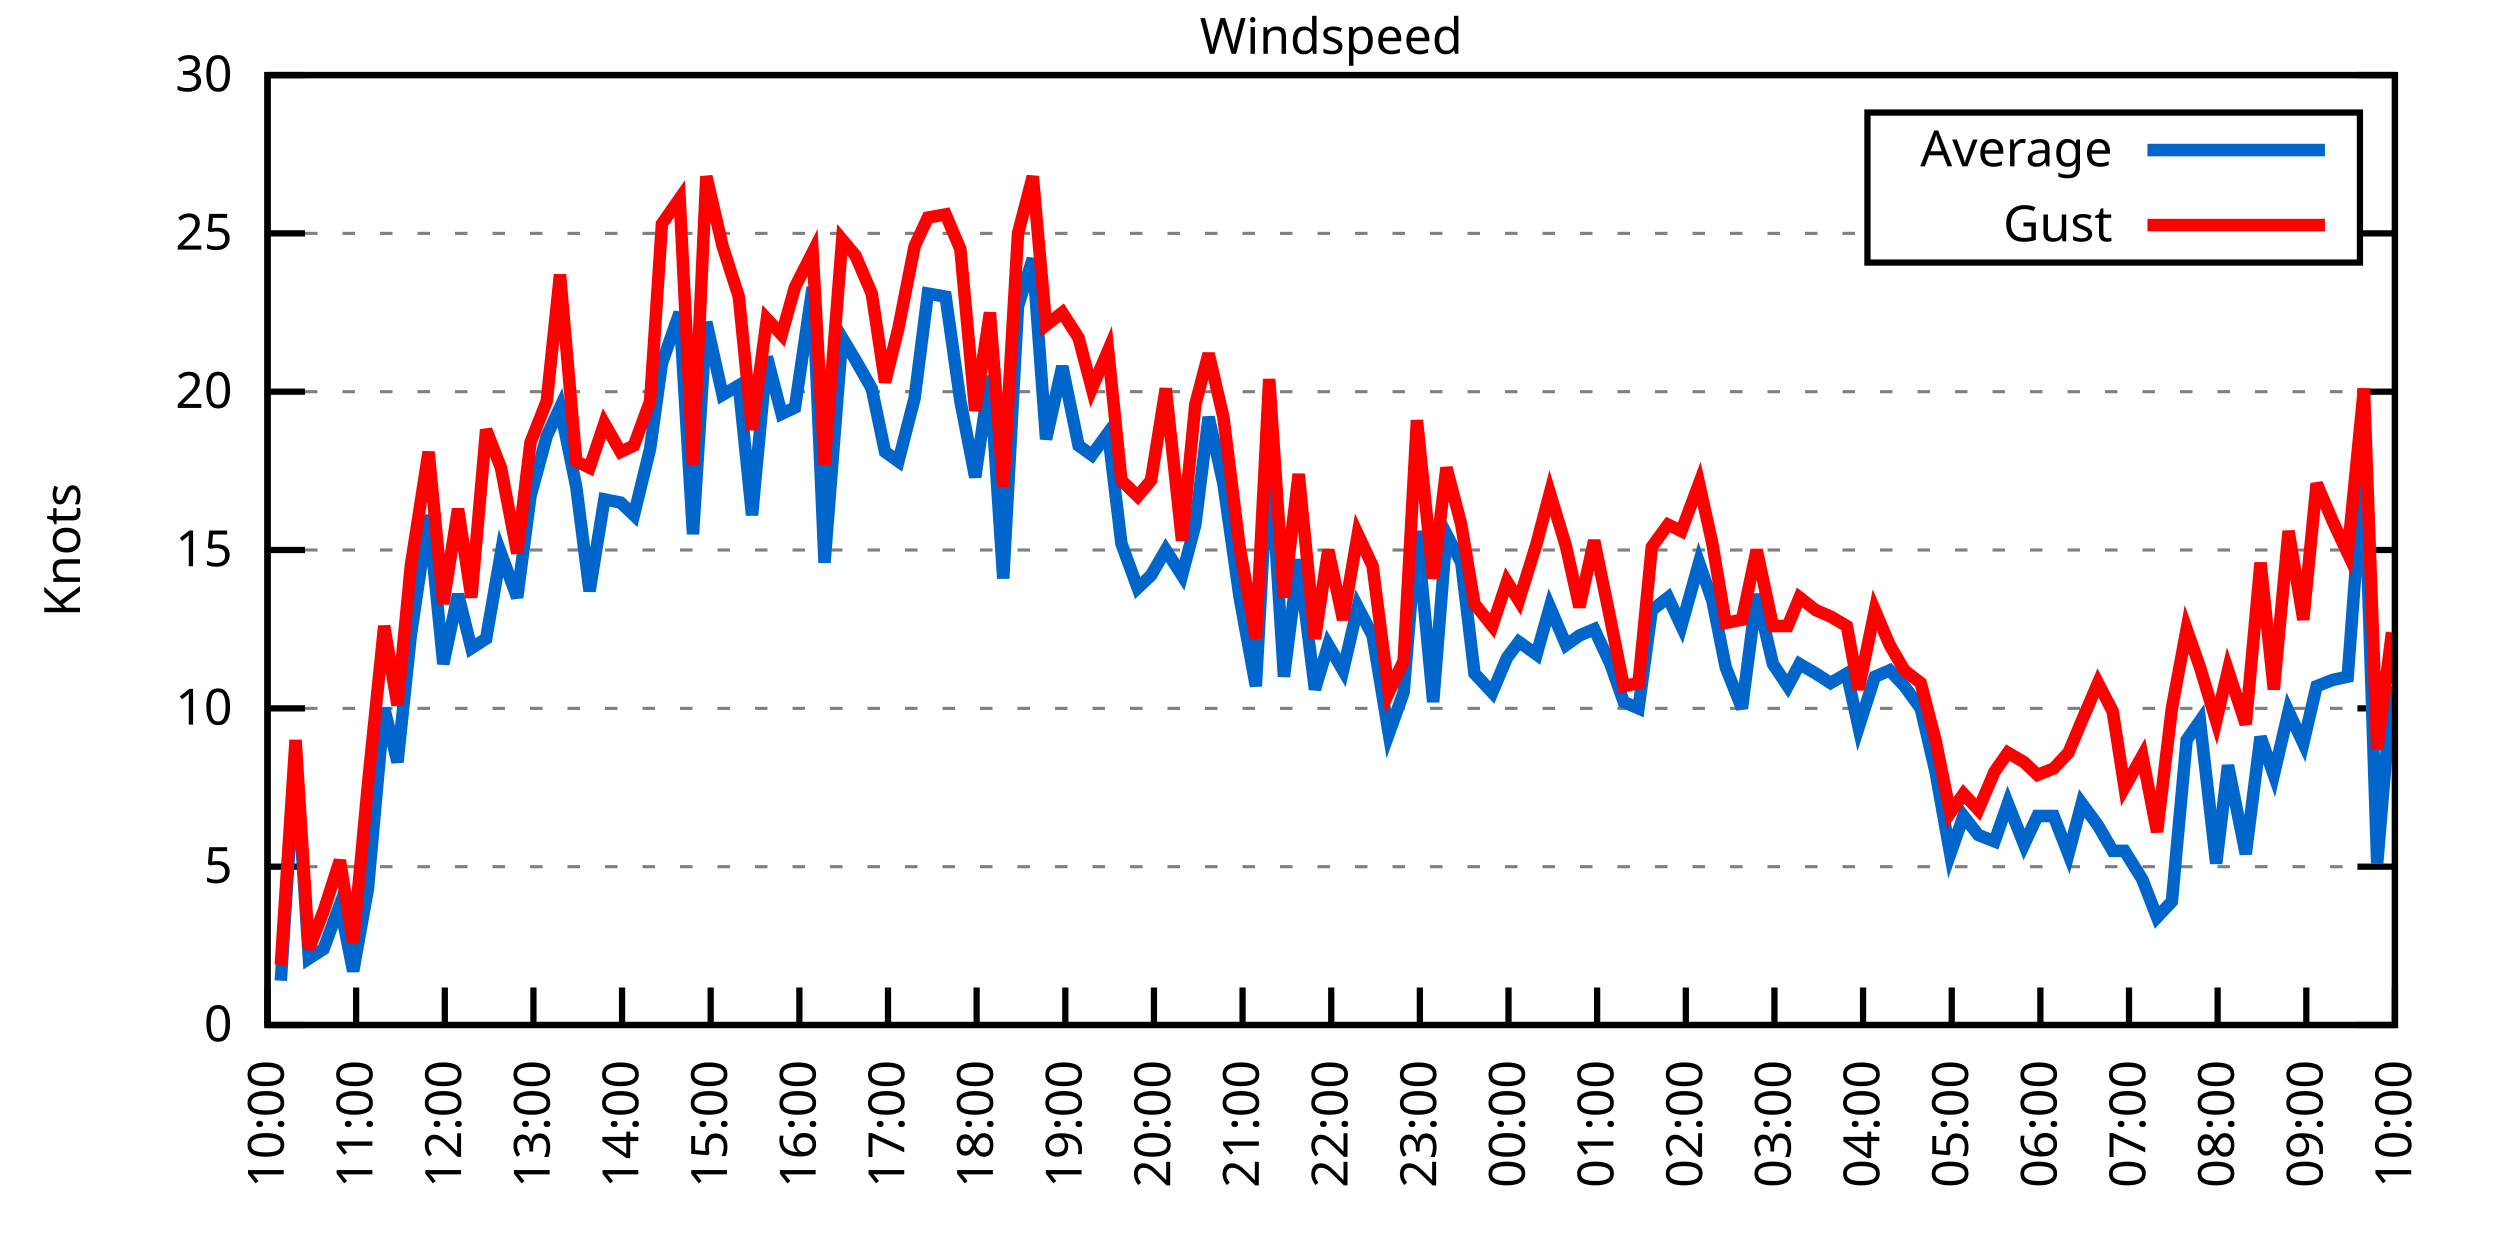
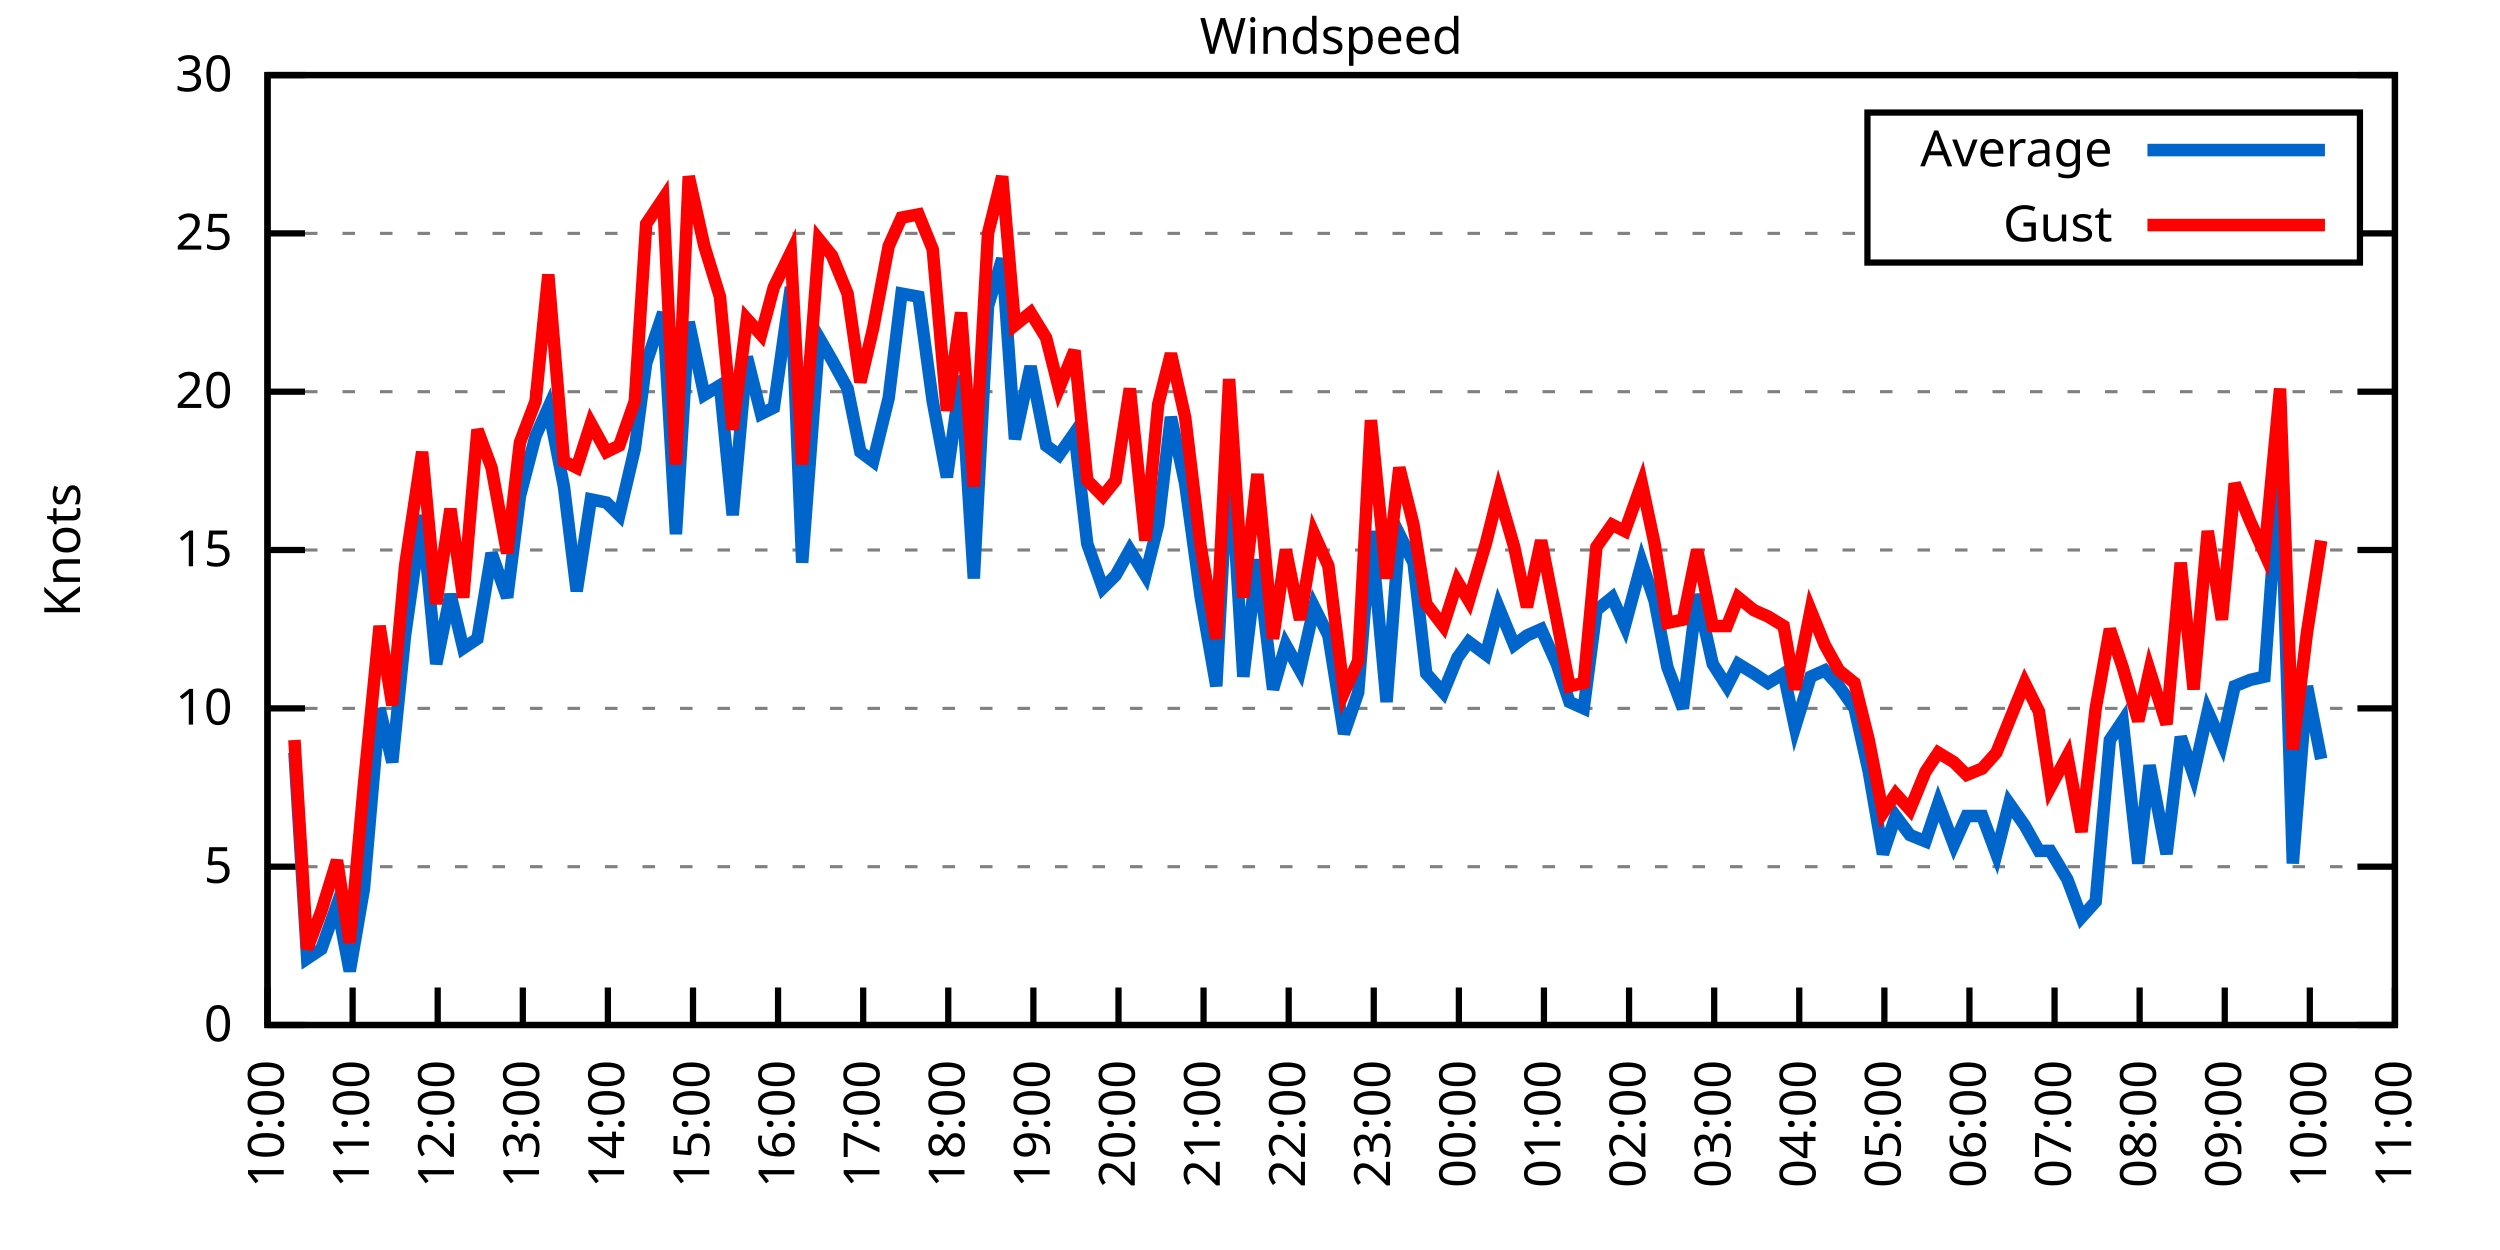
<svg xmlns="http://www.w3.org/2000/svg" xmlns:xlink="http://www.w3.org/1999/xlink" width="400" height="200" viewBox="0 0 400 200">
  <g id="gnuplot_canvas">
    <rect x="0" y="0" width="400" height="200" fill="none" />
    <defs>
      <circle id="gpDot" r="0.5" stroke-width="0.5" stroke="currentColor" />
      <path id="gpPt0" stroke-width="0.333" stroke="currentColor" d="M-1,0 h2 M0,-1 v2" />
      <path id="gpPt1" stroke-width="0.333" stroke="currentColor" d="M-1,-1 L1,1 M1,-1 L-1,1" />
      <path id="gpPt2" stroke-width="0.333" stroke="currentColor" d="M-1,0 L1,0 M0,-1 L0,1 M-1,-1 L1,1 M-1,1 L1,-1" />
      <rect id="gpPt3" stroke-width="0.333" stroke="currentColor" x="-1" y="-1" width="2" height="2" />
      <rect id="gpPt4" stroke-width="0.333" stroke="currentColor" fill="currentColor" x="-1" y="-1" width="2" height="2" />
      <circle id="gpPt5" stroke-width="0.333" stroke="currentColor" cx="0" cy="0" r="1" />
      <use xlink:href="#gpPt5" id="gpPt6" fill="currentColor" stroke="none" />
      <path id="gpPt7" stroke-width="0.333" stroke="currentColor" d="M0,-1.33 L-1.33,0.67 L1.33,0.67 z" />
      <use xlink:href="#gpPt7" id="gpPt8" fill="currentColor" stroke="none" />
      <use xlink:href="#gpPt7" id="gpPt9" stroke="currentColor" transform="rotate(180)" />
      <use xlink:href="#gpPt9" id="gpPt10" fill="currentColor" stroke="none" />
      <use xlink:href="#gpPt3" id="gpPt11" stroke="currentColor" transform="rotate(45)" />
      <use xlink:href="#gpPt11" id="gpPt12" fill="currentColor" stroke="none" />
      <path id="gpPt13" stroke-width="0.333" stroke="currentColor" d="M0,1.330 L1.265,0.411 L0.782,-1.067 L-0.782,-1.076 L-1.265,0.411 z" />
      <use xlink:href="#gpPt13" id="gpPt14" fill="currentColor" stroke="none" />
      <filter id="textbox" filterUnits="objectBoundingBox" x="0" y="0" height="1" width="1">
        <feFlood flood-color="white" flood-opacity="1" result="bgnd" />
        <feComposite in="SourceGraphic" in2="bgnd" operator="atop" />
      </filter>
      <filter id="greybox" filterUnits="objectBoundingBox" x="0" y="0" height="1" width="1">
        <feFlood flood-color="lightgrey" flood-opacity="1" result="grey" />
        <feComposite in="SourceGraphic" in2="grey" operator="atop" />
      </filter>
    </defs>
    <g fill="none" color="white" stroke="currentColor" stroke-width="1.00" stroke-linecap="butt" stroke-linejoin="miter">
</g>
    <g fill="none" color="black" stroke="currentColor" stroke-width="1.00" stroke-linecap="butt" stroke-linejoin="miter">
      <g stroke="none" shape-rendering="crispEdges">
        <polygon fill="rgb(255, 255, 255)" points="42.80,164.00 383.18,164.00 383.18,12.02 42.80,12.02 " />
      </g>
    </g>
    <g fill="none" color="black" stroke="currentColor" stroke-width="1.00" stroke-linecap="butt" stroke-linejoin="miter">
</g>
    <g fill="none" color="black" stroke="black" stroke-width="0.50" stroke-linecap="butt" stroke-linejoin="miter">
</g>
    <g fill="none" color="gray" stroke="currentColor" stroke-width="0.50" stroke-linecap="butt" stroke-linejoin="miter">
      <path stroke="gray" stroke-dasharray="2,4" class="gridline" d="M42.80,164.00 L383.19,164.00  " />
    </g>
    <g fill="none" color="gray" stroke="gray" stroke-width="1.00" stroke-linecap="butt" stroke-linejoin="miter">
</g>
    <g fill="none" color="black" stroke="currentColor" stroke-width="1.00" stroke-linecap="butt" stroke-linejoin="miter">
      <path stroke="black" d="M42.80,164.00 L48.80,164.00 M383.19,164.00 L377.19,164.00  " />
      <g transform="translate(37.20,166.60)" stroke="none" fill="black" font-family="Sans" font-size="8.00" text-anchor="end">
        <text>
          <tspan font-family="Sans"> 0</tspan>
        </text>
      </g>
    </g>
    <g fill="none" color="black" stroke="currentColor" stroke-width="1.00" stroke-linecap="butt" stroke-linejoin="miter">
</g>
    <g fill="none" color="black" stroke="black" stroke-width="0.50" stroke-linecap="butt" stroke-linejoin="miter">
</g>
    <g fill="none" color="gray" stroke="currentColor" stroke-width="0.50" stroke-linecap="butt" stroke-linejoin="miter">
      <path stroke="gray" stroke-dasharray="2,4" class="gridline" d="M42.80,138.67 L383.19,138.67  " />
    </g>
    <g fill="none" color="gray" stroke="gray" stroke-width="1.00" stroke-linecap="butt" stroke-linejoin="miter">
</g>
    <g fill="none" color="black" stroke="currentColor" stroke-width="1.00" stroke-linecap="butt" stroke-linejoin="miter">
      <path stroke="black" d="M42.80,138.67 L48.80,138.67 M383.19,138.67 L377.19,138.67  " />
      <g transform="translate(37.20,141.27)" stroke="none" fill="black" font-family="Sans" font-size="8.00" text-anchor="end">
        <text>
          <tspan font-family="Sans"> 5</tspan>
        </text>
      </g>
    </g>
    <g fill="none" color="black" stroke="currentColor" stroke-width="1.00" stroke-linecap="butt" stroke-linejoin="miter">
</g>
    <g fill="none" color="black" stroke="black" stroke-width="0.50" stroke-linecap="butt" stroke-linejoin="miter">
</g>
    <g fill="none" color="gray" stroke="currentColor" stroke-width="0.50" stroke-linecap="butt" stroke-linejoin="miter">
      <path stroke="gray" stroke-dasharray="2,4" class="gridline" d="M42.80,113.34 L383.19,113.34  " />
    </g>
    <g fill="none" color="gray" stroke="gray" stroke-width="1.00" stroke-linecap="butt" stroke-linejoin="miter">
</g>
    <g fill="none" color="black" stroke="currentColor" stroke-width="1.00" stroke-linecap="butt" stroke-linejoin="miter">
      <path stroke="black" d="M42.80,113.34 L48.80,113.34 M383.19,113.34 L377.19,113.34  " />
      <g transform="translate(37.20,115.94)" stroke="none" fill="black" font-family="Sans" font-size="8.00" text-anchor="end">
        <text>
          <tspan font-family="Sans"> 10</tspan>
        </text>
      </g>
    </g>
    <g fill="none" color="black" stroke="currentColor" stroke-width="1.00" stroke-linecap="butt" stroke-linejoin="miter">
</g>
    <g fill="none" color="black" stroke="black" stroke-width="0.50" stroke-linecap="butt" stroke-linejoin="miter">
</g>
    <g fill="none" color="gray" stroke="currentColor" stroke-width="0.50" stroke-linecap="butt" stroke-linejoin="miter">
      <path stroke="gray" stroke-dasharray="2,4" class="gridline" d="M42.80,88.00 L383.19,88.00  " />
    </g>
    <g fill="none" color="gray" stroke="gray" stroke-width="1.00" stroke-linecap="butt" stroke-linejoin="miter">
</g>
    <g fill="none" color="black" stroke="currentColor" stroke-width="1.00" stroke-linecap="butt" stroke-linejoin="miter">
      <path stroke="black" d="M42.80,88.00 L48.80,88.00 M383.19,88.00 L377.19,88.00  " />
      <g transform="translate(37.20,90.60)" stroke="none" fill="black" font-family="Sans" font-size="8.00" text-anchor="end">
        <text>
          <tspan font-family="Sans"> 15</tspan>
        </text>
      </g>
    </g>
    <g fill="none" color="black" stroke="currentColor" stroke-width="1.00" stroke-linecap="butt" stroke-linejoin="miter">
</g>
    <g fill="none" color="black" stroke="black" stroke-width="0.50" stroke-linecap="butt" stroke-linejoin="miter">
</g>
    <g fill="none" color="gray" stroke="currentColor" stroke-width="0.50" stroke-linecap="butt" stroke-linejoin="miter">
      <path stroke="gray" stroke-dasharray="2,4" class="gridline" d="M42.80,62.67 L383.19,62.67  " />
    </g>
    <g fill="none" color="gray" stroke="gray" stroke-width="1.00" stroke-linecap="butt" stroke-linejoin="miter">
</g>
    <g fill="none" color="black" stroke="currentColor" stroke-width="1.00" stroke-linecap="butt" stroke-linejoin="miter">
      <path stroke="black" d="M42.80,62.67 L48.80,62.67 M383.19,62.67 L377.19,62.67  " />
      <g transform="translate(37.20,65.27)" stroke="none" fill="black" font-family="Sans" font-size="8.00" text-anchor="end">
        <text>
          <tspan font-family="Sans"> 20</tspan>
        </text>
      </g>
    </g>
    <g fill="none" color="black" stroke="currentColor" stroke-width="1.00" stroke-linecap="butt" stroke-linejoin="miter">
</g>
    <g fill="none" color="black" stroke="black" stroke-width="0.50" stroke-linecap="butt" stroke-linejoin="miter">
</g>
    <g fill="none" color="gray" stroke="currentColor" stroke-width="0.50" stroke-linecap="butt" stroke-linejoin="miter">
      <path stroke="gray" stroke-dasharray="2,4" class="gridline" d="M42.80,37.34 L298.79,37.34 M377.59,37.34 L383.19,37.34  " />
    </g>
    <g fill="none" color="gray" stroke="gray" stroke-width="1.00" stroke-linecap="butt" stroke-linejoin="miter">
</g>
    <g fill="none" color="black" stroke="currentColor" stroke-width="1.00" stroke-linecap="butt" stroke-linejoin="miter">
      <path stroke="black" d="M42.80,37.34 L48.80,37.34 M383.19,37.34 L377.19,37.34  " />
      <g transform="translate(37.20,39.94)" stroke="none" fill="black" font-family="Sans" font-size="8.00" text-anchor="end">
        <text>
          <tspan font-family="Sans"> 25</tspan>
        </text>
      </g>
    </g>
    <g fill="none" color="black" stroke="currentColor" stroke-width="1.00" stroke-linecap="butt" stroke-linejoin="miter">
</g>
    <g fill="none" color="black" stroke="black" stroke-width="0.50" stroke-linecap="butt" stroke-linejoin="miter">
</g>
    <g fill="none" color="gray" stroke="currentColor" stroke-width="0.50" stroke-linecap="butt" stroke-linejoin="miter">
      <path stroke="gray" stroke-dasharray="2,4" class="gridline" d="M42.80,12.01 L383.19,12.01  " />
    </g>
    <g fill="none" color="gray" stroke="gray" stroke-width="1.00" stroke-linecap="butt" stroke-linejoin="miter">
</g>
    <g fill="none" color="black" stroke="currentColor" stroke-width="1.00" stroke-linecap="butt" stroke-linejoin="miter">
      <path stroke="black" d="M42.80,12.01 L48.80,12.01 M383.19,12.01 L377.19,12.01  " />
      <g transform="translate(37.20,14.61)" stroke="none" fill="black" font-family="Sans" font-size="8.00" text-anchor="end">
        <text>
          <tspan font-family="Sans"> 30</tspan>
        </text>
      </g>
    </g>
    <g fill="none" color="black" stroke="currentColor" stroke-width="1.00" stroke-linecap="butt" stroke-linejoin="miter">
      <path stroke="black" d="M42.80,164.00 L42.80,158.00  " />
      <g transform="translate(45.40,169.60) rotate(270.00)" stroke="none" fill="black" font-family="Sans" font-size="8.00" text-anchor="end">
        <text>
          <tspan font-family="Sans">10:00</tspan>
        </text>
      </g>
    </g>
    <g fill="none" color="black" stroke="currentColor" stroke-width="1.00" stroke-linecap="butt" stroke-linejoin="miter">
-       <path stroke="black" d="M56.98,164.00 L56.98,158.00  " />
-       <g transform="translate(59.58,169.60) rotate(270.00)" stroke="none" fill="black" font-family="Sans" font-size="8.00" text-anchor="end">
+       <path stroke="black" d="M56.42,164.00 L56.42,158.00  " />
+       <g transform="translate(59.02,169.60) rotate(270.00)" stroke="none" fill="black" font-family="Sans" font-size="8.00" text-anchor="end">
        <text>
          <tspan font-family="Sans">11:00</tspan>
        </text>
      </g>
    </g>
    <g fill="none" color="black" stroke="currentColor" stroke-width="1.00" stroke-linecap="butt" stroke-linejoin="miter">
-       <path stroke="black" d="M71.17,164.00 L71.17,158.00  " />
-       <g transform="translate(73.77,169.60) rotate(270.00)" stroke="none" fill="black" font-family="Sans" font-size="8.00" text-anchor="end">
+       <path stroke="black" d="M70.03,164.00 L70.03,158.00  " />
+       <g transform="translate(72.63,169.60) rotate(270.00)" stroke="none" fill="black" font-family="Sans" font-size="8.00" text-anchor="end">
        <text>
          <tspan font-family="Sans">12:00</tspan>
        </text>
      </g>
    </g>
    <g fill="none" color="black" stroke="currentColor" stroke-width="1.00" stroke-linecap="butt" stroke-linejoin="miter">
-       <path stroke="black" d="M85.35,164.00 L85.35,158.00  " />
-       <g transform="translate(87.95,169.60) rotate(270.00)" stroke="none" fill="black" font-family="Sans" font-size="8.00" text-anchor="end">
+       <path stroke="black" d="M83.65,164.00 L83.65,158.00  " />
+       <g transform="translate(86.25,169.60) rotate(270.00)" stroke="none" fill="black" font-family="Sans" font-size="8.00" text-anchor="end">
        <text>
          <tspan font-family="Sans">13:00</tspan>
        </text>
      </g>
    </g>
    <g fill="none" color="black" stroke="currentColor" stroke-width="1.00" stroke-linecap="butt" stroke-linejoin="miter">
-       <path stroke="black" d="M99.53,164.00 L99.53,158.00  " />
-       <g transform="translate(102.13,169.60) rotate(270.00)" stroke="none" fill="black" font-family="Sans" font-size="8.00" text-anchor="end">
+       <path stroke="black" d="M97.26,164.00 L97.26,158.00  " />
+       <g transform="translate(99.86,169.60) rotate(270.00)" stroke="none" fill="black" font-family="Sans" font-size="8.00" text-anchor="end">
        <text>
          <tspan font-family="Sans">14:00</tspan>
        </text>
      </g>
    </g>
    <g fill="none" color="black" stroke="currentColor" stroke-width="1.00" stroke-linecap="butt" stroke-linejoin="miter">
-       <path stroke="black" d="M113.71,164.00 L113.71,158.00  " />
-       <g transform="translate(116.31,169.60) rotate(270.00)" stroke="none" fill="black" font-family="Sans" font-size="8.00" text-anchor="end">
+       <path stroke="black" d="M110.88,164.00 L110.88,158.00  " />
+       <g transform="translate(113.48,169.60) rotate(270.00)" stroke="none" fill="black" font-family="Sans" font-size="8.00" text-anchor="end">
        <text>
          <tspan font-family="Sans">15:00</tspan>
        </text>
      </g>
    </g>
    <g fill="none" color="black" stroke="currentColor" stroke-width="1.00" stroke-linecap="butt" stroke-linejoin="miter">
-       <path stroke="black" d="M127.90,164.00 L127.90,158.00  " />
-       <g transform="translate(130.50,169.60) rotate(270.00)" stroke="none" fill="black" font-family="Sans" font-size="8.00" text-anchor="end">
+       <path stroke="black" d="M124.49,164.00 L124.49,158.00  " />
+       <g transform="translate(127.09,169.60) rotate(270.00)" stroke="none" fill="black" font-family="Sans" font-size="8.00" text-anchor="end">
        <text>
          <tspan font-family="Sans">16:00</tspan>
        </text>
      </g>
    </g>
    <g fill="none" color="black" stroke="currentColor" stroke-width="1.00" stroke-linecap="butt" stroke-linejoin="miter">
-       <path stroke="black" d="M142.08,164.00 L142.08,158.00  " />
-       <g transform="translate(144.68,169.60) rotate(270.00)" stroke="none" fill="black" font-family="Sans" font-size="8.00" text-anchor="end">
+       <path stroke="black" d="M138.11,164.00 L138.11,158.00  " />
+       <g transform="translate(140.71,169.60) rotate(270.00)" stroke="none" fill="black" font-family="Sans" font-size="8.00" text-anchor="end">
        <text>
          <tspan font-family="Sans">17:00</tspan>
        </text>
      </g>
    </g>
    <g fill="none" color="black" stroke="currentColor" stroke-width="1.00" stroke-linecap="butt" stroke-linejoin="miter">
-       <path stroke="black" d="M156.26,164.00 L156.26,158.00  " />
-       <g transform="translate(158.86,169.60) rotate(270.00)" stroke="none" fill="black" font-family="Sans" font-size="8.00" text-anchor="end">
+       <path stroke="black" d="M151.72,164.00 L151.72,158.00  " />
+       <g transform="translate(154.32,169.60) rotate(270.00)" stroke="none" fill="black" font-family="Sans" font-size="8.00" text-anchor="end">
        <text>
          <tspan font-family="Sans">18:00</tspan>
        </text>
      </g>
    </g>
    <g fill="none" color="black" stroke="currentColor" stroke-width="1.00" stroke-linecap="butt" stroke-linejoin="miter">
-       <path stroke="black" d="M170.45,164.00 L170.45,158.00  " />
-       <g transform="translate(173.05,169.60) rotate(270.00)" stroke="none" fill="black" font-family="Sans" font-size="8.00" text-anchor="end">
+       <path stroke="black" d="M165.34,164.00 L165.34,158.00  " />
+       <g transform="translate(167.94,169.60) rotate(270.00)" stroke="none" fill="black" font-family="Sans" font-size="8.00" text-anchor="end">
        <text>
          <tspan font-family="Sans">19:00</tspan>
        </text>
      </g>
    </g>
    <g fill="none" color="black" stroke="currentColor" stroke-width="1.00" stroke-linecap="butt" stroke-linejoin="miter">
-       <path stroke="black" d="M184.63,164.00 L184.63,158.00  " />
-       <g transform="translate(187.23,169.60) rotate(270.00)" stroke="none" fill="black" font-family="Sans" font-size="8.00" text-anchor="end">
+       <path stroke="black" d="M178.96,164.00 L178.96,158.00  " />
+       <g transform="translate(181.56,169.60) rotate(270.00)" stroke="none" fill="black" font-family="Sans" font-size="8.00" text-anchor="end">
        <text>
          <tspan font-family="Sans">20:00</tspan>
        </text>
      </g>
    </g>
    <g fill="none" color="black" stroke="currentColor" stroke-width="1.00" stroke-linecap="butt" stroke-linejoin="miter">
-       <path stroke="black" d="M198.81,164.00 L198.81,158.00  " />
-       <g transform="translate(201.41,169.60) rotate(270.00)" stroke="none" fill="black" font-family="Sans" font-size="8.00" text-anchor="end">
+       <path stroke="black" d="M192.57,164.00 L192.57,158.00  " />
+       <g transform="translate(195.17,169.60) rotate(270.00)" stroke="none" fill="black" font-family="Sans" font-size="8.00" text-anchor="end">
        <text>
          <tspan font-family="Sans">21:00</tspan>
        </text>
      </g>
    </g>
    <g fill="none" color="black" stroke="currentColor" stroke-width="1.00" stroke-linecap="butt" stroke-linejoin="miter">
-       <path stroke="black" d="M213.00,164.00 L213.00,158.00  " />
-       <g transform="translate(215.60,169.60) rotate(270.00)" stroke="none" fill="black" font-family="Sans" font-size="8.00" text-anchor="end">
+       <path stroke="black" d="M206.19,164.00 L206.19,158.00  " />
+       <g transform="translate(208.79,169.60) rotate(270.00)" stroke="none" fill="black" font-family="Sans" font-size="8.00" text-anchor="end">
        <text>
          <tspan font-family="Sans">22:00</tspan>
        </text>
      </g>
    </g>
    <g fill="none" color="black" stroke="currentColor" stroke-width="1.00" stroke-linecap="butt" stroke-linejoin="miter">
-       <path stroke="black" d="M227.18,164.00 L227.18,158.00  " />
-       <g transform="translate(229.78,169.60) rotate(270.00)" stroke="none" fill="black" font-family="Sans" font-size="8.00" text-anchor="end">
+       <path stroke="black" d="M219.80,164.00 L219.80,158.00  " />
+       <g transform="translate(222.40,169.60) rotate(270.00)" stroke="none" fill="black" font-family="Sans" font-size="8.00" text-anchor="end">
        <text>
          <tspan font-family="Sans">23:00</tspan>
        </text>
      </g>
    </g>
    <g fill="none" color="black" stroke="currentColor" stroke-width="1.00" stroke-linecap="butt" stroke-linejoin="miter">
-       <path stroke="black" d="M241.36,164.00 L241.36,158.00  " />
-       <g transform="translate(243.96,169.60) rotate(270.00)" stroke="none" fill="black" font-family="Sans" font-size="8.00" text-anchor="end">
+       <path stroke="black" d="M233.42,164.00 L233.42,158.00  " />
+       <g transform="translate(236.02,169.60) rotate(270.00)" stroke="none" fill="black" font-family="Sans" font-size="8.00" text-anchor="end">
        <text>
          <tspan font-family="Sans">00:00</tspan>
        </text>
      </g>
    </g>
    <g fill="none" color="black" stroke="currentColor" stroke-width="1.00" stroke-linecap="butt" stroke-linejoin="miter">
-       <path stroke="black" d="M255.54,164.00 L255.54,158.00  " />
-       <g transform="translate(258.14,169.60) rotate(270.00)" stroke="none" fill="black" font-family="Sans" font-size="8.00" text-anchor="end">
+       <path stroke="black" d="M247.03,164.00 L247.03,158.00  " />
+       <g transform="translate(249.63,169.60) rotate(270.00)" stroke="none" fill="black" font-family="Sans" font-size="8.00" text-anchor="end">
        <text>
          <tspan font-family="Sans">01:00</tspan>
        </text>
      </g>
    </g>
    <g fill="none" color="black" stroke="currentColor" stroke-width="1.00" stroke-linecap="butt" stroke-linejoin="miter">
-       <path stroke="black" d="M269.73,164.00 L269.73,158.00  " />
-       <g transform="translate(272.33,169.60) rotate(270.00)" stroke="none" fill="black" font-family="Sans" font-size="8.00" text-anchor="end">
+       <path stroke="black" d="M260.65,164.00 L260.65,158.00  " />
+       <g transform="translate(263.25,169.60) rotate(270.00)" stroke="none" fill="black" font-family="Sans" font-size="8.00" text-anchor="end">
        <text>
          <tspan font-family="Sans">02:00</tspan>
        </text>
      </g>
    </g>
    <g fill="none" color="black" stroke="currentColor" stroke-width="1.00" stroke-linecap="butt" stroke-linejoin="miter">
-       <path stroke="black" d="M283.91,164.00 L283.91,158.00  " />
-       <g transform="translate(286.51,169.60) rotate(270.00)" stroke="none" fill="black" font-family="Sans" font-size="8.00" text-anchor="end">
+       <path stroke="black" d="M274.27,164.00 L274.27,158.00  " />
+       <g transform="translate(276.87,169.60) rotate(270.00)" stroke="none" fill="black" font-family="Sans" font-size="8.00" text-anchor="end">
        <text>
          <tspan font-family="Sans">03:00</tspan>
        </text>
      </g>
    </g>
    <g fill="none" color="black" stroke="currentColor" stroke-width="1.00" stroke-linecap="butt" stroke-linejoin="miter">
-       <path stroke="black" d="M298.09,164.00 L298.09,158.00  " />
-       <g transform="translate(300.69,169.60) rotate(270.00)" stroke="none" fill="black" font-family="Sans" font-size="8.00" text-anchor="end">
+       <path stroke="black" d="M287.88,164.00 L287.88,158.00  " />
+       <g transform="translate(290.48,169.60) rotate(270.00)" stroke="none" fill="black" font-family="Sans" font-size="8.00" text-anchor="end">
        <text>
          <tspan font-family="Sans">04:00</tspan>
        </text>
      </g>
    </g>
    <g fill="none" color="black" stroke="currentColor" stroke-width="1.00" stroke-linecap="butt" stroke-linejoin="miter">
-       <path stroke="black" d="M312.28,164.00 L312.28,158.00  " />
-       <g transform="translate(314.88,169.60) rotate(270.00)" stroke="none" fill="black" font-family="Sans" font-size="8.00" text-anchor="end">
+       <path stroke="black" d="M301.50,164.00 L301.50,158.00  " />
+       <g transform="translate(304.10,169.60) rotate(270.00)" stroke="none" fill="black" font-family="Sans" font-size="8.00" text-anchor="end">
        <text>
          <tspan font-family="Sans">05:00</tspan>
        </text>
      </g>
    </g>
    <g fill="none" color="black" stroke="currentColor" stroke-width="1.00" stroke-linecap="butt" stroke-linejoin="miter">
-       <path stroke="black" d="M326.46,164.00 L326.46,158.00  " />
-       <g transform="translate(329.06,169.60) rotate(270.00)" stroke="none" fill="black" font-family="Sans" font-size="8.00" text-anchor="end">
+       <path stroke="black" d="M315.11,164.00 L315.11,158.00  " />
+       <g transform="translate(317.71,169.60) rotate(270.00)" stroke="none" fill="black" font-family="Sans" font-size="8.00" text-anchor="end">
        <text>
          <tspan font-family="Sans">06:00</tspan>
        </text>
      </g>
    </g>
    <g fill="none" color="black" stroke="currentColor" stroke-width="1.00" stroke-linecap="butt" stroke-linejoin="miter">
-       <path stroke="black" d="M340.64,164.00 L340.64,158.00  " />
-       <g transform="translate(343.24,169.60) rotate(270.00)" stroke="none" fill="black" font-family="Sans" font-size="8.00" text-anchor="end">
+       <path stroke="black" d="M328.73,164.00 L328.73,158.00  " />
+       <g transform="translate(331.33,169.60) rotate(270.00)" stroke="none" fill="black" font-family="Sans" font-size="8.00" text-anchor="end">
        <text>
          <tspan font-family="Sans">07:00</tspan>
        </text>
      </g>
    </g>
    <g fill="none" color="black" stroke="currentColor" stroke-width="1.00" stroke-linecap="butt" stroke-linejoin="miter">
-       <path stroke="black" d="M354.82,164.00 L354.82,158.00  " />
-       <g transform="translate(357.42,169.60) rotate(270.00)" stroke="none" fill="black" font-family="Sans" font-size="8.00" text-anchor="end">
+       <path stroke="black" d="M342.34,164.00 L342.34,158.00  " />
+       <g transform="translate(344.94,169.60) rotate(270.00)" stroke="none" fill="black" font-family="Sans" font-size="8.00" text-anchor="end">
        <text>
          <tspan font-family="Sans">08:00</tspan>
        </text>
      </g>
    </g>
    <g fill="none" color="black" stroke="currentColor" stroke-width="1.00" stroke-linecap="butt" stroke-linejoin="miter">
-       <path stroke="black" d="M369.01,164.00 L369.01,158.00  " />
-       <g transform="translate(371.61,169.60) rotate(270.00)" stroke="none" fill="black" font-family="Sans" font-size="8.00" text-anchor="end">
+       <path stroke="black" d="M355.96,164.00 L355.96,158.00  " />
+       <g transform="translate(358.56,169.60) rotate(270.00)" stroke="none" fill="black" font-family="Sans" font-size="8.00" text-anchor="end">
        <text>
          <tspan font-family="Sans">09:00</tspan>
+         </text>
+       </g>
+     </g>
+     <g fill="none" color="black" stroke="currentColor" stroke-width="1.00" stroke-linecap="butt" stroke-linejoin="miter">
+       <path stroke="black" d="M369.57,164.00 L369.57,158.00  " />
+       <g transform="translate(372.17,169.60) rotate(270.00)" stroke="none" fill="black" font-family="Sans" font-size="8.00" text-anchor="end">
+         <text>
+           <tspan font-family="Sans">10:00</tspan>
        </text>
      </g>
    </g>
    <g fill="none" color="black" stroke="currentColor" stroke-width="1.00" stroke-linecap="butt" stroke-linejoin="miter">
      <path stroke="black" d="M383.19,164.00 L383.19,158.00  " />
      <g transform="translate(385.79,169.60) rotate(270.00)" stroke="none" fill="black" font-family="Sans" font-size="8.00" text-anchor="end">
        <text>
-           <tspan font-family="Sans">10:00</tspan>
+           <tspan font-family="Sans">11:00</tspan>
        </text>
      </g>
    </g>
    <g fill="none" color="black" stroke="currentColor" stroke-width="1.00" stroke-linecap="butt" stroke-linejoin="miter">
</g>
    <g fill="none" color="black" stroke="currentColor" stroke-width="1.00" stroke-linecap="butt" stroke-linejoin="miter">
      <path stroke="black" d="M42.80,12.01 L42.80,164.00 L383.19,164.00 L383.19,12.01 L42.80,12.01 Z  " />
    </g>
    <g fill="none" color="black" stroke="currentColor" stroke-width="1.00" stroke-linecap="butt" stroke-linejoin="miter">
</g>
    <g fill="none" color="black" stroke="currentColor" stroke-width="1.00" stroke-linecap="butt" stroke-linejoin="miter">
      <path stroke="black" d="M298.79,42.01 L298.79,18.01 L377.59,18.01 L377.59,42.01 L298.79,42.01 Z  " />
    </g>
    <g id="Windspeed_plot_1">
      <g fill="none" color="white" stroke="black" stroke-width="2.00" stroke-linecap="butt" stroke-linejoin="miter">
</g>
      <g fill="none" color="black" stroke="currentColor" stroke-width="2.00" stroke-linecap="butt" stroke-linejoin="miter">
        <g transform="translate(337.99,26.61)" stroke="none" fill="black" font-family="Sans" font-size="8.00" text-anchor="end">
          <text>
            <tspan font-family="Sans">Average</tspan>
          </text>
        </g>
      </g>
      <g fill="none" color="black" stroke="currentColor" stroke-width="2.00" stroke-linecap="butt" stroke-linejoin="miter">
-         <path stroke="rgb(  0, 102, 204)" d="M343.59,24.01 L371.99,24.01 M44.93,156.91 L47.29,120.43 L49.42,153.36 L51.78,151.84 L54.38,144.75 L56.51,155.39   L58.87,142.21 L61.47,113.34 L63.60,121.95 L65.73,101.68 L68.57,82.43 L70.93,106.24 L73.29,95.10 L75.42,103.71   L77.78,102.19 L80.15,88.51 L82.75,95.60 L84.88,79.39 L87.48,69.77 L89.60,65.21 L92.20,77.87 L94.33,94.59   L96.70,79.90 L99.30,80.41 L101.42,82.43 L104.02,71.79 L105.91,58.11 L108.75,50.01 L110.88,85.47 L113.01,51.53   L115.61,63.18 L118.21,61.66 L120.33,82.43 L122.70,57.10 L125.06,66.22 L127.19,65.21 L130.02,45.95 L131.92,90.03   L134.75,54.06 L136.88,57.61 L139.48,62.17 L141.61,72.30 L143.74,73.82 L146.34,63.69 L148.46,46.97 L151.30,47.47   L153.66,64.19 L156.03,76.35 L158.39,60.14 L160.52,92.56 L162.88,48.99 L165.25,41.39 L167.37,70.27 L169.97,58.62   L172.57,71.29 L174.70,72.81 L177.30,69.26 L179.43,86.99 L182.03,94.08 L184.16,92.06 L186.52,88.00 L189.12,92.06   L191.25,83.95 L193.38,66.73 L195.74,77.37 L198.34,95.60 L200.94,109.79 L203.07,70.78 L205.43,108.27 L207.79,89.52   L210.39,110.30 L212.52,103.20 L214.89,107.26 L217.25,97.12 L219.61,101.68 L222.21,117.39 L224.58,110.80 L226.71,84.97   L229.31,112.32 L231.43,85.47 L233.80,90.03 L235.92,107.76 L238.76,110.80 L241.12,105.23 L243.02,102.70 L245.85,104.72   L247.98,97.12 L250.58,103.20 L252.71,101.68 L255.07,100.67 L257.67,106.24 L259.80,112.32 L262.16,113.34 L264.29,97.63   L266.89,95.60 L269.02,100.16 L271.85,90.03 L273.98,96.11 L276.11,106.75 L278.71,113.34 L281.07,95.10 L283.67,106.24   L286.04,109.79 L287.93,106.24 L290.53,107.76 L292.89,109.28 L295.49,107.76 L297.38,116.38 L299.98,108.27 L302.35,107.26   L304.71,109.79 L307.31,113.34 L309.68,123.47 L312.04,136.64 L314.17,130.56 L316.53,133.60 L319.13,134.62 L321.26,128.54   L323.86,135.12 L325.99,130.56 L328.59,130.56 L330.95,136.64 L333.08,128.54 L335.68,132.08 L338.04,136.14 L339.93,136.14   L342.77,140.69 L345.13,146.77 L347.50,144.24 L349.86,118.40 L351.99,115.36 L354.59,138.16 L356.48,122.46 L359.32,136.64   L361.68,117.90 L363.81,123.98 L366.17,113.84 L368.53,118.91 L370.66,109.79 L373.26,108.78 L375.63,108.27 L378.23,73.31   L380.35,138.16 L382.72,109.79  " />
+         <path stroke="rgb(  0, 102, 204)" d="M343.59,24.01 L371.99,24.01 M47.11,120.43 L49.15,153.36 L51.42,151.84 L53.92,144.75 L55.96,155.39 L58.23,142.21   L60.73,113.34 L62.77,121.95 L64.81,101.68 L67.54,82.43 L69.80,106.24 L72.07,95.10 L74.12,103.71 L76.39,102.19   L78.65,88.51 L81.15,95.60 L83.19,79.39 L85.69,69.77 L87.73,65.21 L90.23,77.87 L92.27,94.59 L94.54,79.90   L97.04,80.41 L99.08,82.43 L101.57,71.79 L103.39,58.11 L106.11,50.01 L108.15,85.47 L110.20,51.53 L112.69,63.18   L115.19,61.66 L117.23,82.43 L119.50,57.10 L121.77,66.22 L123.81,65.21 L126.54,45.95 L128.35,90.03 L131.07,54.06   L133.12,57.61 L135.61,62.17 L137.66,72.30 L139.70,73.82 L142.19,63.69 L144.24,46.97 L146.96,47.47 L149.23,64.19   L151.50,76.35 L153.77,60.14 L155.81,92.56 L158.08,48.99 L160.35,41.39 L162.39,70.27 L164.89,58.62 L167.38,71.29   L169.43,72.81 L171.92,69.26 L173.96,86.99 L176.46,94.08 L178.50,92.06 L180.77,88.00 L183.27,92.06 L185.31,83.95   L187.35,66.73 L189.62,77.37 L192.12,95.60 L194.61,109.79 L196.66,70.78 L198.93,108.27 L201.19,89.52 L203.69,110.30   L205.73,103.20 L208.00,107.26 L210.27,97.12 L212.54,101.68 L215.04,117.39 L217.31,110.80 L219.35,84.97 L221.85,112.32   L223.89,85.47 L226.16,90.03 L228.20,107.76 L230.92,110.80 L233.19,105.23 L235.01,102.70 L237.73,104.72 L239.77,97.12   L242.27,103.20 L244.31,101.68 L246.58,100.67 L249.08,106.24 L251.12,112.32 L253.39,113.34 L255.43,97.63 L257.93,95.60   L259.97,100.16 L262.69,90.03 L264.73,96.11 L266.78,106.75 L269.27,113.34 L271.54,95.10 L274.04,106.24 L276.31,109.79   L278.12,106.24 L280.62,107.76 L282.89,109.28 L285.38,107.76 L287.20,116.38 L289.70,108.27 L291.97,107.26 L294.23,109.79   L296.73,113.34 L299.00,123.47 L301.27,136.64 L303.31,130.56 L305.58,133.60 L308.08,134.62 L310.12,128.54 L312.62,135.12   L314.66,130.56 L317.15,130.56 L319.42,136.64 L321.47,128.54 L323.96,132.08 L326.23,136.14 L328.05,136.14 L330.77,140.69   L333.04,146.77 L335.31,144.24 L337.58,118.40 L339.62,115.36 L342.12,138.16 L343.93,122.46 L346.65,136.64 L348.92,117.90   L350.97,123.98 L353.24,113.84 L355.50,118.91 L357.55,109.79 L360.04,108.78 L362.31,108.27 L364.81,73.31 L366.85,138.16   L369.12,109.79 L371.39,121.44  " />
      </g>
    </g>
    <g id="Windspeed_plot_2">
      <g fill="none" color="black" stroke="currentColor" stroke-width="2.00" stroke-linecap="butt" stroke-linejoin="miter">
        <g transform="translate(337.99,38.61)" stroke="none" fill="black" font-family="Sans" font-size="8.00" text-anchor="end">
          <text>
            <tspan font-family="Sans">Gust</tspan>
          </text>
        </g>
      </g>
      <g fill="none" color="black" stroke="currentColor" stroke-width="2.00" stroke-linecap="butt" stroke-linejoin="miter">
-         <path stroke="rgb(255,   0,   0)" d="M343.59,36.01 L371.99,36.01 M44.93,154.37 L47.29,118.40 L49.42,151.84 L51.78,145.76 L54.38,137.66 L56.51,150.83   L58.87,125.50 L61.47,100.16 L63.60,112.83 L65.73,90.54 L68.57,72.30 L70.93,96.62 L73.29,81.42 L75.42,95.60   L77.78,68.75 L80.15,74.83 L82.75,88.51 L84.88,70.78 L87.48,64.19 L89.60,43.93 L92.20,73.82 L94.33,74.83   L96.70,67.74 L99.30,72.30 L101.42,71.29 L104.02,64.19 L105.91,35.82 L108.75,31.77 L110.88,74.33 L113.01,28.22   L115.61,39.37 L118.21,47.47 L120.33,68.75 L122.70,51.02 L125.06,53.55 L127.19,45.95 L130.02,40.38 L131.92,74.33   L134.75,38.35 L136.88,40.89 L139.48,46.97 L141.61,61.15 L143.74,52.54 L146.34,39.37 L148.46,34.81 L151.30,34.30   L153.66,39.87 L156.03,65.71 L158.39,50.01 L160.52,77.87 L162.88,37.34 L165.25,28.22 L167.37,52.03 L169.97,50.01   L172.57,54.06 L174.70,62.17 L177.30,56.09 L179.43,76.86 L182.03,79.39 L184.16,76.86 L186.52,62.17 L189.12,86.49   L191.25,64.70 L193.38,56.59 L195.74,66.73 L198.34,87.50 L200.94,102.19 L203.07,60.65 L205.43,95.60 L207.79,75.85   L210.39,102.19 L212.52,88.00 L214.89,99.15 L217.25,85.47 L219.61,90.54 L222.21,110.80 L224.58,105.74 L226.71,67.23   L229.31,92.56 L231.43,74.83 L233.80,83.95 L235.92,96.62 L238.76,100.16 L241.12,93.07 L243.02,96.11 L245.85,86.99   L247.98,78.89 L250.58,87.50 L252.71,97.12 L255.07,86.49 L257.67,99.15 L259.80,109.79 L262.16,109.28 L264.29,87.50   L266.89,83.95 L269.02,84.97 L271.85,77.37 L273.98,86.99 L276.11,99.66 L278.71,99.15 L281.07,88.00 L283.67,100.16   L286.04,100.16 L287.93,95.60 L290.53,97.63 L292.89,98.64 L295.49,100.16 L297.38,110.30 L299.98,97.63 L302.35,103.20   L304.71,107.26 L307.31,109.28 L309.68,118.40 L312.04,130.06 L314.17,127.02 L316.53,129.55 L319.13,123.47 L321.26,120.43   L323.86,121.95 L325.99,123.98 L328.59,122.96 L330.95,120.43 L333.08,115.36 L335.68,109.28 L338.04,113.84 L339.93,126.00   L342.77,120.94 L345.13,133.10 L347.50,113.34 L349.86,100.67 L351.99,106.75 L354.59,115.36 L356.48,107.26 L359.32,115.87   L361.68,90.03 L363.81,110.30 L366.17,84.97 L368.53,99.15 L370.66,77.37 L373.26,83.45 L375.63,88.51 L378.23,62.17   L380.35,119.92 L382.72,101.18  " />
+         <path stroke="rgb(255,   0,   0)" d="M343.59,36.01 L371.99,36.01 M47.11,118.40 L49.15,151.84 L51.42,145.76 L53.92,137.66 L55.96,150.83 L58.23,125.50   L60.73,100.16 L62.77,112.83 L64.81,90.54 L67.54,72.30 L69.80,96.62 L72.07,81.42 L74.12,95.60 L76.39,68.75   L78.65,74.83 L81.15,88.51 L83.19,70.78 L85.69,64.19 L87.73,43.93 L90.23,73.82 L92.27,74.83 L94.54,67.74   L97.04,72.30 L99.08,71.29 L101.57,64.19 L103.39,35.82 L106.11,31.77 L108.15,74.33 L110.20,28.22 L112.69,39.37   L115.19,47.47 L117.23,68.75 L119.50,51.02 L121.77,53.55 L123.81,45.95 L126.54,40.38 L128.35,74.33 L131.07,38.35   L133.12,40.89 L135.61,46.97 L137.66,61.15 L139.70,52.54 L142.19,39.37 L144.24,34.81 L146.96,34.30 L149.23,39.87   L151.50,65.71 L153.77,50.01 L155.81,77.87 L158.08,37.34 L160.35,28.22 L162.39,52.03 L164.89,50.01 L167.38,54.06   L169.43,62.17 L171.92,56.09 L173.96,76.86 L176.46,79.39 L178.50,76.86 L180.77,62.17 L183.27,86.49 L185.31,64.70   L187.35,56.59 L189.62,66.73 L192.12,87.50 L194.61,102.19 L196.66,60.65 L198.93,95.60 L201.19,75.85 L203.69,102.19   L205.73,88.00 L208.00,99.15 L210.27,85.47 L212.54,90.54 L215.04,110.80 L217.31,105.74 L219.35,67.23 L221.85,92.56   L223.89,74.83 L226.16,83.95 L228.20,96.62 L230.92,100.16 L233.19,93.07 L235.01,96.11 L237.73,86.99 L239.77,78.89   L242.27,87.50 L244.31,97.12 L246.58,86.49 L249.08,99.15 L251.12,109.79 L253.39,109.28 L255.43,87.50 L257.93,83.95   L259.97,84.97 L262.69,77.37 L264.73,86.99 L266.78,99.66 L269.27,99.15 L271.54,88.00 L274.04,100.16 L276.31,100.16   L278.12,95.60 L280.62,97.63 L282.89,98.64 L285.38,100.16 L287.20,110.30 L289.70,97.63 L291.97,103.20 L294.23,107.26   L296.73,109.28 L299.00,118.40 L301.27,130.06 L303.31,127.02 L305.58,129.55 L308.08,123.47 L310.12,120.43 L312.62,121.95   L314.66,123.98 L317.15,122.96 L319.42,120.43 L321.47,115.36 L323.96,109.28 L326.23,113.84 L328.05,126.00 L330.77,120.94   L333.04,133.10 L335.31,113.34 L337.58,100.67 L339.62,106.75 L342.12,115.36 L343.93,107.26 L346.65,115.87 L348.92,90.03   L350.97,110.30 L353.24,84.97 L355.50,99.15 L357.55,77.37 L360.04,83.45 L362.31,88.51 L364.81,62.17 L366.85,119.92   L369.12,101.18 L371.39,86.49  " />
      </g>
    </g>
    <g fill="none" color="black" stroke="currentColor" stroke-width="2.00" stroke-linecap="butt" stroke-linejoin="miter">
</g>
    <g fill="none" color="black" stroke="black" stroke-width="1.00" stroke-linecap="butt" stroke-linejoin="miter">
</g>
    <g fill="none" color="black" stroke="currentColor" stroke-width="1.00" stroke-linecap="butt" stroke-linejoin="miter">
      <path stroke="black" d="M42.80,12.01 L42.80,164.00 L383.19,164.00 L383.19,12.01 L42.80,12.01 Z  " />
      <g transform="translate(12.80,88.01) rotate(270.00)" stroke="none" fill="black" font-family="Sans" font-size="8.00" text-anchor="middle">
        <text>
          <tspan font-family="Sans">Knots</tspan>
        </text>
      </g>
    </g>
    <g fill="none" color="black" stroke="currentColor" stroke-width="1.00" stroke-linecap="butt" stroke-linejoin="miter">
</g>
    <g fill="none" color="black" stroke="currentColor" stroke-width="1.00" stroke-linecap="butt" stroke-linejoin="miter">
      <g transform="translate(212.99,8.61)" stroke="none" fill="black" font-family="Sans" font-size="8.00" text-anchor="middle">
        <text>
          <tspan font-family="Sans">Windspeed</tspan>
        </text>
      </g>
    </g>
    <g fill="none" color="black" stroke="currentColor" stroke-width="1.00" stroke-linecap="butt" stroke-linejoin="miter">
</g>
  </g>
</svg>
